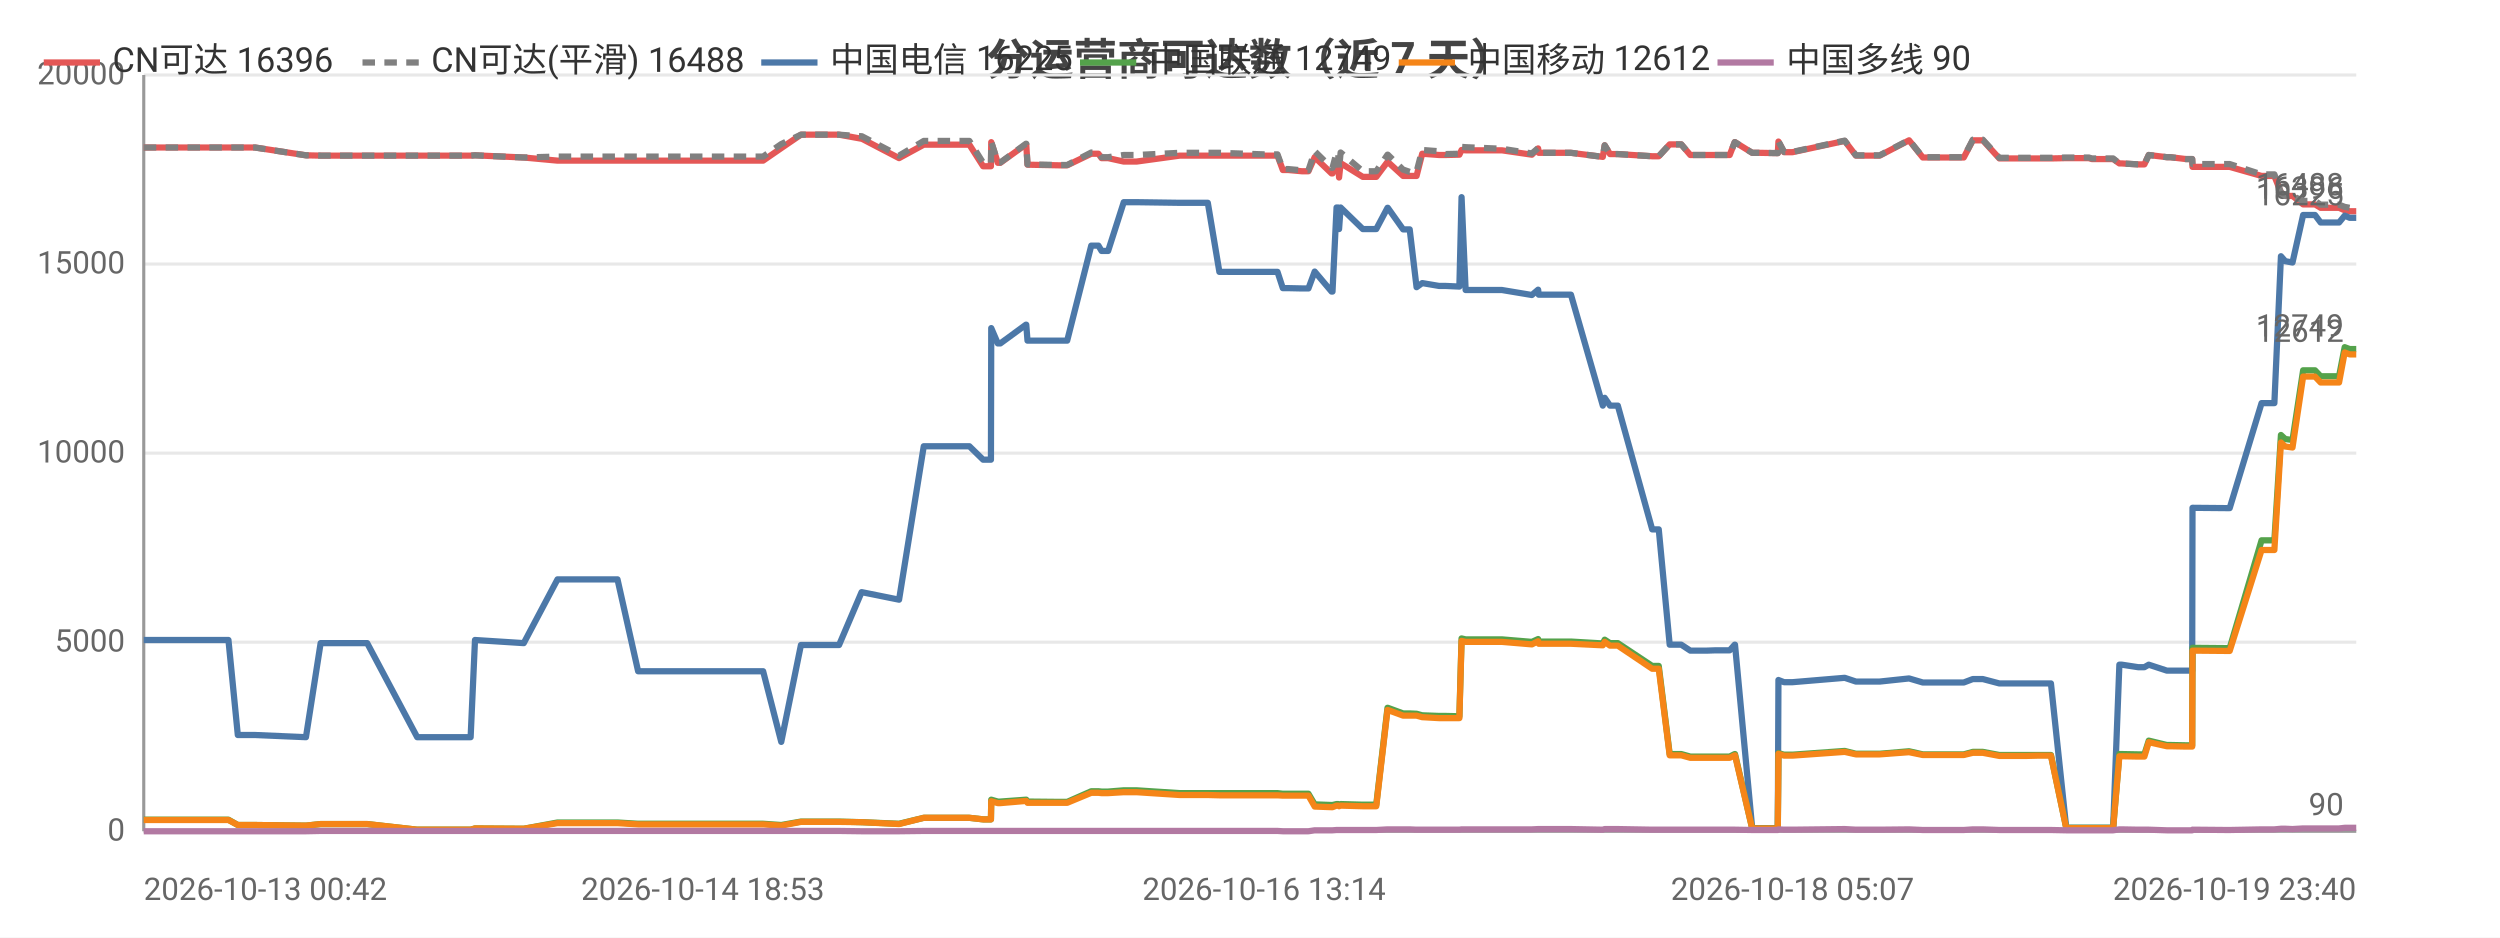
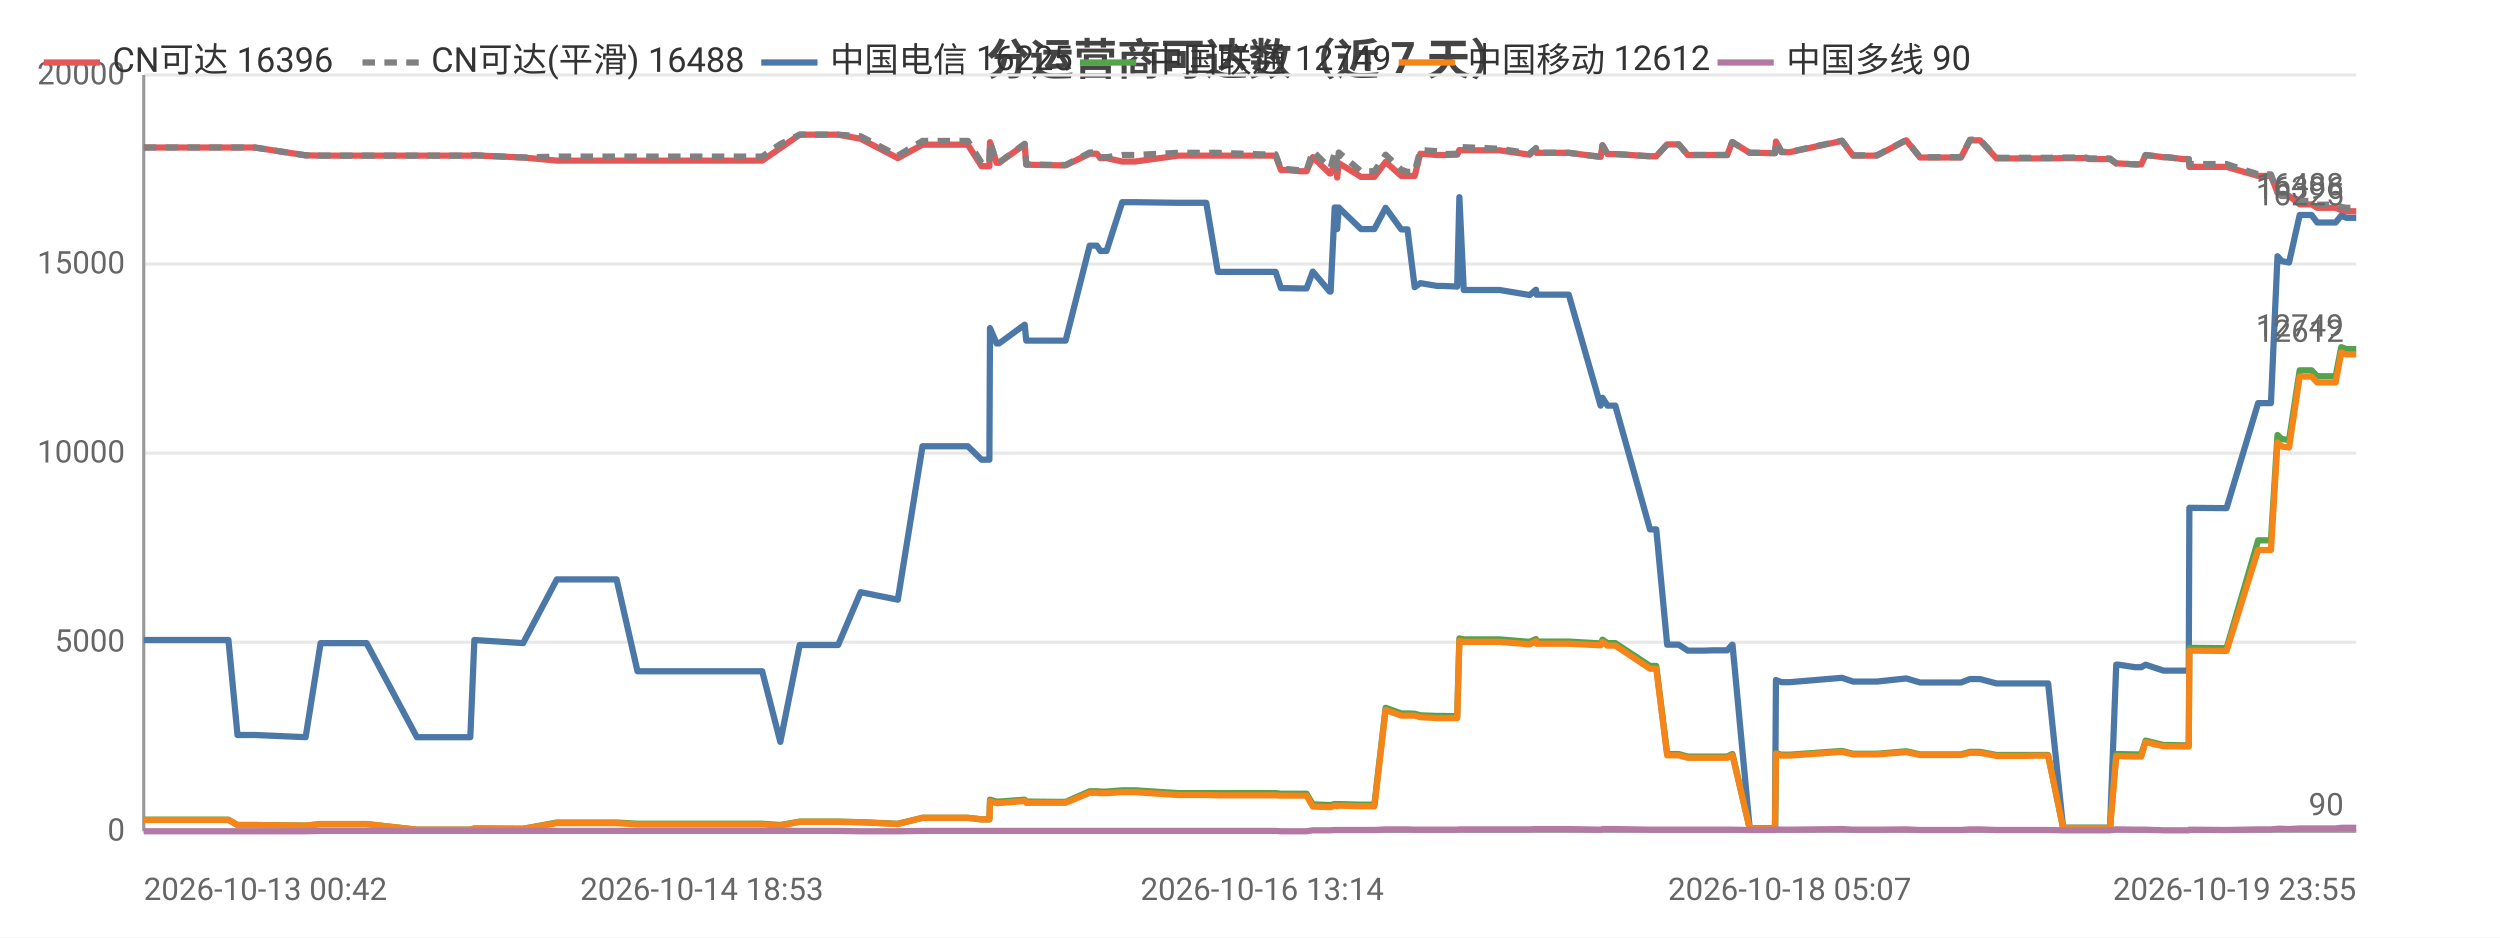
<svg xmlns="http://www.w3.org/2000/svg" width="800" height="300" viewBox="0 0 800 300">
  <rect width="800" height="300" fill="#ffffff" />
  <style>text{font-family:system-ui,-apple-system,'Segoe UI',Roboto,'PingFang SC','Microsoft YaHei','Noto Sans CJK SC',sans-serif}.g{stroke:#e8e8e8;stroke-width:1}.a{stroke:#999;stroke-width:1}.t{font-size:10px;fill:#666}.m{font-size:10px;text-anchor:middle;fill:#666}.e{font-size:10px;text-anchor:end;fill:#666}.l{font-size:11px;fill:#333}.tt{font-size:14px;font-weight:600;text-anchor:middle;fill:#444}.em{font-size:13px;text-anchor:middle;fill:#999}</style>
  <text class="tt" x="400.0" y="24">分运营商可达数（近 7 天）</text>
  <line class="g" x1="46" y1="266" x2="754" y2="266" />
  <text class="e" x="40" y="269">0</text>
  <line class="g" x1="46" y1="205.5" x2="754" y2="205.5" />
  <text class="e" x="40" y="208.5">5000</text>
  <line class="g" x1="46" y1="145" x2="754" y2="145" />
  <text class="e" x="40" y="148">10000</text>
  <line class="g" x1="46" y1="84.5" x2="754" y2="84.5" />
  <text class="e" x="40" y="87.5">15000</text>
  <line class="g" x1="46" y1="24" x2="754" y2="24" />
  <text class="e" x="40" y="27">20000</text>
  <line class="a" x1="46" y1="24" x2="46" y2="266" />
  <line class="a" x1="46" y1="266" x2="754" y2="266" />
-   <polyline fill="none" stroke="#e45756" stroke-width="2" stroke-linejoin="round" points="46,47.2 51.8,47.2 73.1,47.2 76.1,47.2 81.6,47.2 97.9,49.7 102.6,49.8 102.7,49.8 111.0,49.8 112.7,49.8 117.5,49.8 133.5,49.8 134.3,49.8 138.5,49.8 150.6,49.8 152.0,49.7 167.6,50.4 167.6,50.4 178.4,51.4 178.4,51.4 178.7,51.4 185.2,51.4 197.6,51.4 204.2,51.4 209.1,51.4 219.4,51.4 220.2,51.4 224.9,51.4 230.6,51.4 234.3,51.4 244.2,51.4 250.0,47.4 250.0,47.4 256.3,43.1 256.3,43.1 260.0,43.1 268.5,43.1 275.7,44.4 275.8,44.4 287.7,50.6 295.6,46.3 295.7,46.3 297.9,46.3 298.0,46.3 299.5,46.3 300.5,46.3 302.0,46.3 305.4,46.3 310.2,46.3 314.6,53.2 317.1,53.2 317.2,45.5 319.3,52.1 320.1,52.1 328.3,46.2 328.4,46.2 328.8,52.7 338.8,52.9 339.4,52.9 339.4,52.9 341.5,52.9 349.2,49.2 349.3,49.2 351.5,49.2 352.5,50.6 354.6,50.6 359.6,51.7 359.6,51.7 361.4,51.7 361.5,51.7 363.7,51.7 377.5,49.8 377.6,49.8 378.2,49.8 380.2,49.8 386.5,49.8 390.2,49.8 404.5,49.8 404.9,49.8 405.7,49.8 406.4,49.8 406.6,49.8 408.8,49.8 410.5,54.4 412.2,54.4 416.6,54.8 416.6,54.8 418.7,54.8 420.7,50.3 426.1,55.5 426.4,55.5 427.7,52.2 428.2,52.2 428.5,56.8 429.0,52.2 436.1,56.6 436.2,56.6 438.2,56.6 440.4,56.6 444.0,51.8 444.1,51.8 449.0,56.3 449.1,56.3 451.1,56.3 453.3,56.3 455.1,49.2 455.2,49.2 460.5,49.6 460.6,49.6 462.6,49.6 467.0,49.5 467.7,48.0 467.7,48.0 469.0,48.1 480.6,48.1 490.2,49.5 490.2,49.5 492.2,47.5 492.4,48.9 502.7,48.9 512.9,50.2 512.9,50.2 513.5,46.5 515.2,49.3 517.7,49.3 528.7,50.0 529.8,50.0 529.9,50.0 530.8,50.0 534.3,46.2 535.7,46.2 538.0,46.2 540.9,49.6 542.8,49.6 546.2,49.6 549.0,49.6 549.0,49.6 549.2,49.6 551.1,49.6 553.5,49.6 555.1,45.5 555.2,45.5 560.7,48.9 560.8,48.9 562.8,48.9 568.7,49.0 568.9,49.0 569.1,45.3 570.9,48.7 573.6,48.7 590.3,45.1 593.9,49.8 601.5,49.8 610.9,44.9 615.3,50.4 617.3,50.4 620.3,50.4 625.3,50.4 628.4,50.4 631.3,44.9 632.0,44.9 632.1,44.9 632.4,44.9 633.2,44.9 634.0,44.9 634.5,44.9 639.8,50.7 640.0,50.7 640.5,50.7 643.8,50.7 647.7,50.7 648.4,50.7 652.0,50.7 655.7,50.7 656.3,50.7 661.2,50.6 668.4,50.6 669.4,50.9 670.1,50.9 670.5,50.9 676.2,50.9 678.2,52.3 678.4,52.3 679.0,52.3 684.2,52.6 686.2,52.6 687.6,49.6 687.6,49.6 693.4,50.3 694.5,50.3 699.5,50.9 701.5,50.9 701.6,53.4 712.7,53.4 712.9,53.4 713.5,53.4 723.7,56.3 724.5,56.3 725.5,56.3 725.6,56.3 727.8,56.3 729.9,61.6 731.3,62.7 731.4,62.7 733.6,62.7 737.0,65.4 737.1,65.4 737.8,65.4 738.6,65.4 739.3,65.4 740.8,65.4 742.6,66.5 743.3,66.5 746.4,66.5 748.5,66.5 750.3,67.3 751.9,67.6 754,67.6" />
+   <polyline fill="none" stroke="#e45756" stroke-width="2" stroke-linejoin="round" points="46,47.2 51.8,47.2 73.1,47.2 76.0,47.2 81.5,47.2 97.8,49.7 102.6,49.8 102.6,49.8 110.9,49.8 112.6,49.8 117.3,49.8 133.4,49.8 134.2,49.8 138.3,49.8 150.5,49.8 151.8,49.7 167.4,50.4 167.4,50.4 178.2,51.4 178.2,51.4 178.5,51.4 184.9,51.4 197.3,51.4 204.0,51.4 208.9,51.4 219.2,51.4 219.9,51.4 224.6,51.4 230.3,51.4 234.0,51.4 243.9,51.4 249.7,47.4 249.7,47.4 255.9,43.1 256.0,43.1 259.7,43.1 268.2,43.1 275.4,44.4 275.4,44.4 287.3,50.6 295.2,46.3 295.3,46.3 297.5,46.3 297.6,46.3 299.1,46.3 300.1,46.3 301.6,46.3 305.0,46.3 309.7,46.3 314.1,53.2 316.6,53.2 316.8,45.5 318.9,52.1 319.7,52.1 327.9,46.2 327.9,46.2 328.4,52.7 338.4,52.9 338.9,52.9 339.0,52.9 341.0,52.9 348.7,49.2 348.8,49.2 351.0,49.2 352.1,50.6 354.1,50.6 359.1,51.7 359.2,51.7 360.9,51.7 361.0,51.7 363.2,51.7 377.0,49.8 377.0,49.8 377.7,49.8 379.7,49.8 386.0,49.8 389.7,49.8 403.9,49.8 404.3,49.8 405.1,49.8 405.8,49.8 406.0,49.8 408.2,49.8 409.9,54.4 411.7,54.4 416.0,54.8 416.1,54.8 418.1,54.8 420.1,50.3 425.5,55.5 425.8,55.5 427.1,52.2 427.7,52.2 427.9,56.8 428.4,52.2 435.5,56.6 435.6,56.6 437.6,56.6 439.8,56.6 443.4,51.8 443.4,51.8 448.4,56.3 448.4,56.3 450.4,56.3 452.7,56.3 454.5,49.2 454.5,49.2 459.9,49.6 459.9,49.6 461.9,49.6 466.3,49.5 467.0,48.0 467.0,48.0 468.4,48.1 479.9,48.1 489.5,49.5 489.5,49.5 491.5,47.5 491.7,48.9 502.0,48.9 512.2,50.2 512.2,50.2 512.8,46.5 514.4,49.3 516.9,49.3 528.0,50.0 529.1,50.0 529.1,50.0 530.0,50.0 533.5,46.2 534.9,46.2 537.2,46.2 540.1,49.6 542.1,49.6 545.4,49.6 548.2,49.6 548.3,49.6 548.4,49.6 550.3,49.6 552.7,49.6 554.3,45.5 554.4,45.5 559.9,48.9 560.0,48.9 562.0,48.9 567.9,49.0 568.0,49.0 568.3,45.3 570.1,48.7 572.7,48.7 589.4,45.1 593.0,49.8 600.6,49.8 610.0,44.9 614.4,50.4 616.4,50.4 619.4,50.4 624.4,50.4 627.5,50.4 630.4,44.9 631.1,44.9 631.2,44.9 631.5,44.9 632.3,44.9 633.1,44.9 633.6,44.9 638.9,50.7 639.0,50.7 639.6,50.7 642.8,50.7 646.7,50.7 647.4,50.7 651.1,50.7 654.7,50.7 655.4,50.7 660.2,50.6 667.4,50.6 668.5,50.9 669.1,50.9 669.5,50.9 675.2,50.9 677.2,52.3 677.4,52.3 678.0,52.3 683.2,52.6 685.2,52.6 686.6,49.6 686.6,49.6 692.3,50.3 693.5,50.3 698.5,50.9 700.4,50.9 700.6,53.4 711.7,53.4 711.9,53.4 712.5,53.4 722.6,56.3 723.4,56.3 724.5,56.3 724.5,56.3 726.7,56.3 728.8,61.6 730.2,62.7 730.3,62.7 732.5,62.7 735.9,65.4 736.0,65.4 736.7,65.4 737.5,65.4 738.2,65.4 739.7,65.4 741.5,66.5 742.2,66.5 745.3,66.5 747.4,66.5 749.2,67.3 750.8,67.6 752.9,67.6 754,67.6" />
  <text class="t" x="750" y="63.6" text-anchor="end" fill="#e45756">16396</text>
-   <polyline fill="none" stroke="#808080" stroke-width="2" stroke-dasharray="4,3" stroke-linejoin="round" points="46,47.2 51.8,47.2 73.1,47.2 76.1,47.2 81.6,47.2 97.9,49.7 102.6,49.8 102.7,49.8 111.0,49.8 112.7,49.8 117.5,49.8 133.5,49.8 134.3,49.8 138.5,49.8 150.6,49.8 152.0,49.7 167.6,50.4 167.6,50.4 178.4,50.1 178.4,50.1 178.7,50.1 185.2,50.1 197.6,50.1 204.2,50.1 209.1,50.1 219.4,50.1 220.2,50.1 224.9,50.1 230.6,50.1 234.3,50.1 244.2,50.1 250.0,46.1 250.0,46.1 256.3,43.1 256.3,43.1 260.0,43.1 268.5,43.1 275.7,43.6 275.8,43.6 287.7,49.8 295.6,45.1 295.7,45.1 297.9,45.1 298.0,45.1 299.5,45.1 300.5,45.1 302.0,45.1 305.4,45.1 310.2,45.1 314.6,52.1 317.1,52.1 317.2,45.4 319.3,52.0 320.1,52.0 328.3,46.0 328.4,46.0 328.8,52.6 338.8,52.8 339.4,52.8 339.4,52.8 341.5,52.8 349.2,48.8 349.3,48.8 351.5,48.8 352.5,50.3 354.6,50.3 359.6,49.6 359.6,49.6 361.4,49.6 361.5,49.6 363.7,49.6 377.5,48.9 377.6,48.9 378.2,48.9 380.2,48.9 386.5,48.9 390.2,48.9 404.5,49.4 404.9,49.4 405.7,49.4 406.4,49.4 406.6,49.4 408.8,49.4 410.5,54.1 412.2,54.1 416.6,54.5 416.6,54.5 418.7,54.5 420.7,48.4 426.1,53.7 426.4,53.7 427.7,48.8 428.2,48.8 428.5,54.1 429.0,48.8 436.1,54.8 436.2,54.8 438.2,54.8 440.4,54.8 444.0,49.5 444.1,49.5 449.0,54.3 449.1,54.3 451.1,55.0 453.3,55.0 455.1,48.0 455.2,48.0 460.5,48.4 460.6,48.4 462.6,49.3 467.0,49.2 467.7,47.0 467.7,47.0 469.0,47.1 480.6,47.6 490.2,49.1 490.2,49.1 492.2,47.4 492.4,48.9 502.7,48.9 512.9,50.2 512.9,50.2 513.5,46.5 515.2,49.3 517.7,49.3 528.7,50.0 529.8,50.0 529.9,50.0 530.8,50.0 534.3,46.2 535.7,46.2 538.0,46.2 540.9,49.6 542.8,49.6 546.2,49.6 549.0,49.6 549.0,49.6 549.2,49.6 551.1,49.6 553.5,49.6 555.1,45.5 555.2,45.5 560.7,48.9 560.8,48.9 562.8,48.9 568.7,49.0 568.9,49.0 569.1,45.2 570.9,48.6 573.6,48.6 590.3,45.0 593.9,49.7 601.5,49.7 610.9,44.8 615.3,50.3 617.3,50.3 620.3,50.3 625.3,50.3 628.4,50.3 631.3,44.7 632.0,44.7 632.1,44.7 632.4,44.7 633.2,44.7 634.0,44.7 634.5,44.7 639.8,50.5 640.0,50.5 640.5,50.5 643.8,50.5 647.7,50.5 648.4,50.5 652.0,50.5 655.7,50.5 656.3,50.5 661.2,50.4 668.4,50.4 669.4,50.7 670.1,50.7 670.5,50.7 676.2,50.7 678.2,52.3 678.4,52.3 679.0,52.3 684.2,52.6 686.2,52.6 687.6,49.6 687.6,49.6 693.4,50.3 694.5,50.3 699.5,50.9 701.5,50.9 701.6,52.5 712.7,52.5 712.9,52.5 713.5,52.5 723.7,55.8 724.5,55.8 725.5,55.8 725.6,55.8 727.8,55.8 729.9,61.6 731.3,62.7 731.4,62.7 733.6,62.7 737.0,64.3 737.1,64.3 737.8,64.3 738.6,64.3 739.3,64.3 740.8,64.3 742.6,65.5 743.3,65.5 746.4,65.5 748.5,65.5 750.3,66.2 751.9,66.5 754,66.5" />
+   <polyline fill="none" stroke="#808080" stroke-width="2" stroke-dasharray="4,3" stroke-linejoin="round" points="46,47.2 51.8,47.2 73.1,47.2 76.0,47.2 81.5,47.2 97.8,49.7 102.6,49.8 102.6,49.8 110.9,49.8 112.6,49.8 117.3,49.8 133.4,49.8 134.2,49.8 138.3,49.8 150.5,49.8 151.8,49.7 167.4,50.4 167.4,50.4 178.2,50.1 178.2,50.1 178.5,50.1 184.9,50.1 197.3,50.1 204.0,50.1 208.9,50.1 219.2,50.1 219.9,50.1 224.6,50.1 230.3,50.1 234.0,50.1 243.9,50.1 249.7,46.1 249.7,46.1 255.9,43.1 256.0,43.1 259.7,43.1 268.2,43.1 275.4,43.6 275.4,43.6 287.3,49.8 295.2,45.1 295.3,45.1 297.5,45.1 297.6,45.1 299.1,45.1 300.1,45.1 301.6,45.1 305.0,45.1 309.7,45.1 314.1,52.1 316.6,52.1 316.8,45.4 318.9,52.0 319.7,52.0 327.9,46.0 327.9,46.0 328.4,52.6 338.4,52.8 338.9,52.8 339.0,52.8 341.0,52.8 348.7,48.8 348.8,48.8 351.0,48.8 352.1,50.3 354.1,50.3 359.1,49.6 359.2,49.6 360.9,49.6 361.0,49.6 363.2,49.6 377.0,48.9 377.0,48.9 377.7,48.9 379.7,48.9 386.0,48.9 389.7,48.9 403.9,49.4 404.3,49.4 405.1,49.4 405.8,49.4 406.0,49.4 408.2,49.4 409.9,54.1 411.7,54.1 416.0,54.5 416.1,54.5 418.1,54.5 420.1,48.4 425.5,53.7 425.8,53.7 427.1,48.8 427.7,48.8 427.9,54.1 428.4,48.8 435.5,54.8 435.6,54.8 437.6,54.8 439.8,54.8 443.4,49.5 443.4,49.5 448.4,54.3 448.4,54.3 450.4,55.0 452.7,55.0 454.5,48.0 454.5,48.0 459.9,48.4 459.9,48.4 461.9,49.3 466.3,49.2 467.0,47.0 467.0,47.0 468.4,47.1 479.9,47.6 489.5,49.1 489.5,49.1 491.5,47.4 491.7,48.9 502.0,48.9 512.2,50.2 512.2,50.2 512.8,46.5 514.4,49.3 516.9,49.3 528.0,50.0 529.1,50.0 529.1,50.0 530.0,50.0 533.5,46.2 534.9,46.2 537.2,46.2 540.1,49.6 542.1,49.6 545.4,49.6 548.2,49.6 548.3,49.6 548.4,49.6 550.3,49.6 552.7,49.6 554.3,45.5 554.4,45.5 559.9,48.9 560.0,48.9 562.0,48.9 567.9,49.0 568.0,49.0 568.3,45.2 570.1,48.6 572.7,48.6 589.4,45.0 593.0,49.7 600.6,49.7 610.0,44.8 614.4,50.3 616.4,50.3 619.4,50.3 624.4,50.3 627.5,50.3 630.4,44.7 631.1,44.7 631.2,44.7 631.5,44.7 632.3,44.7 633.1,44.7 633.6,44.7 638.9,50.5 639.0,50.5 639.6,50.5 642.8,50.5 646.7,50.5 647.4,50.5 651.1,50.5 654.7,50.5 655.4,50.5 660.2,50.4 667.4,50.4 668.5,50.7 669.1,50.7 669.5,50.7 675.2,50.7 677.2,52.3 677.4,52.3 678.0,52.3 683.2,52.6 685.2,52.6 686.6,49.6 686.6,49.6 692.3,50.3 693.5,50.3 698.5,50.9 700.4,50.9 700.6,52.5 711.7,52.5 711.9,52.5 712.5,52.5 722.6,55.8 723.4,55.8 724.5,55.8 724.5,55.8 726.7,55.8 728.8,61.6 730.2,62.7 730.3,62.7 732.5,62.7 735.9,64.3 736.0,64.3 736.7,64.3 737.5,64.3 738.2,64.3 739.7,64.3 741.5,65.5 742.2,65.5 745.3,65.5 747.4,65.5 749.2,66.2 750.8,66.5 752.9,66.5 754,66.5" />
  <text class="t" x="750" y="62.5" text-anchor="end" fill="#808080">16488</text>
-   <polyline fill="none" stroke="#4c78a8" stroke-width="2" stroke-linejoin="round" points="46,204.8 51.8,204.8 73.1,204.8 76.1,235.2 81.6,235.2 97.9,235.9 102.6,205.8 102.7,205.8 111.0,205.8 112.7,205.8 117.5,205.8 133.5,235.9 134.3,235.9 138.5,235.9 150.6,235.9 152.0,204.8 167.6,205.8 167.6,205.8 178.4,185.4 178.4,185.4 178.7,185.4 185.2,185.4 197.6,185.4 204.2,214.8 209.1,214.8 219.4,214.8 220.2,214.8 224.9,214.8 230.6,214.8 234.3,214.8 244.2,214.8 250.0,237.4 250.0,237.4 256.3,206.4 256.3,206.4 260.0,206.4 268.5,206.4 275.7,189.5 275.8,189.5 287.7,191.9 295.6,142.8 295.7,142.8 297.9,142.8 298.0,142.8 299.5,142.8 300.5,142.8 302.0,142.8 305.4,142.8 310.2,142.8 314.6,147.1 317.1,147.1 317.2,105.0 319.3,109.9 320.1,109.9 328.3,103.9 328.4,103.9 328.8,109.0 338.8,109.0 339.4,109.0 339.4,109.0 341.5,109.0 349.2,78.6 349.3,78.6 351.5,78.6 352.5,80.3 354.6,80.3 359.6,64.7 359.6,64.7 361.4,64.7 361.5,64.7 363.7,64.7 377.5,64.9 377.6,64.9 378.2,64.9 380.2,64.9 386.5,64.9 390.2,87.0 404.5,87.0 404.9,87.0 405.7,87.0 406.4,87.0 406.6,87.0 408.8,87.0 410.5,92.2 412.2,92.2 416.6,92.3 416.6,92.3 418.7,92.3 420.7,86.9 426.1,93.3 426.4,93.3 427.7,66.4 428.2,66.4 428.5,73.3 429.0,66.4 436.1,73.3 436.2,73.3 438.2,73.3 440.4,73.3 444.0,66.5 444.1,66.5 449.0,73.4 449.1,73.4 451.1,73.4 453.3,91.9 455.1,90.6 455.2,90.6 460.5,91.5 460.6,91.5 462.6,91.5 467.0,91.7 467.7,63.1 467.7,63.1 469.0,92.8 480.6,92.8 490.2,94.4 490.2,94.4 492.2,92.7 492.4,94.3 502.7,94.3 512.9,129.8 512.9,129.8 513.5,127.3 515.2,129.8 517.7,129.8 528.7,169.4 529.8,169.4 529.9,169.4 530.8,169.4 534.3,206.3 535.7,206.3 538.0,206.3 540.9,208.2 542.8,208.2 546.2,208.2 549.0,208.1 549.0,208.1 549.2,208.1 551.1,208.1 553.5,208.1 555.1,206.3 555.2,206.3 560.7,265.0 560.8,265.0 562.8,265.0 568.7,265.0 568.9,265.0 569.1,217.6 570.9,218.3 573.6,218.3 590.3,216.9 593.9,218.1 601.5,218.1 610.9,217.1 615.3,218.4 617.3,218.4 620.3,218.4 625.3,218.4 628.4,218.4 631.3,217.3 632.0,217.3 632.1,217.3 632.4,217.3 633.2,217.3 634.0,217.3 634.5,217.3 639.8,218.7 640.0,218.7 640.5,218.7 643.8,218.7 647.7,218.7 648.4,218.7 652.0,218.7 655.7,218.7 656.3,218.7 661.2,264.9 668.4,264.9 669.4,264.9 670.1,264.9 670.5,264.9 676.2,264.9 678.2,212.7 678.4,212.7 679.0,212.7 684.2,213.5 686.2,213.5 687.6,212.7 687.6,212.7 693.4,214.6 694.5,214.6 699.5,214.6 701.5,214.6 701.6,162.5 712.7,162.6 712.9,162.6 713.5,162.6 723.7,129.0 724.5,129.0 725.5,129.0 725.6,129.0 727.8,129.0 729.9,82.0 731.3,83.6 731.4,83.6 733.6,84.0 737.0,68.8 737.1,68.8 737.8,68.8 738.6,68.8 739.3,68.8 740.8,68.8 742.6,71.2 743.3,71.2 746.4,71.2 748.5,71.2 750.3,69.0 751.9,69.7 754,69.7" />
+   <polyline fill="none" stroke="#4c78a8" stroke-width="2" stroke-linejoin="round" points="46,204.8 51.8,204.8 73.1,204.8 76.0,235.2 81.5,235.2 97.8,235.9 102.6,205.8 102.6,205.8 110.9,205.8 112.6,205.8 117.3,205.8 133.4,235.9 134.2,235.9 138.3,235.9 150.5,235.9 151.8,204.8 167.4,205.8 167.4,205.8 178.2,185.4 178.2,185.4 178.5,185.4 184.9,185.4 197.3,185.4 204.0,214.8 208.9,214.8 219.2,214.8 219.9,214.8 224.6,214.8 230.3,214.8 234.0,214.8 243.9,214.8 249.7,237.4 249.7,237.4 255.9,206.4 256.0,206.4 259.7,206.4 268.2,206.4 275.4,189.5 275.4,189.5 287.3,191.9 295.2,142.8 295.3,142.8 297.5,142.8 297.6,142.8 299.1,142.8 300.1,142.8 301.6,142.8 305.0,142.8 309.7,142.8 314.1,147.1 316.6,147.1 316.8,105.0 318.9,109.9 319.7,109.9 327.9,103.9 327.9,103.9 328.4,109.0 338.4,109.0 338.9,109.0 339.0,109.0 341.0,109.0 348.7,78.6 348.8,78.6 351.0,78.6 352.1,80.3 354.1,80.3 359.1,64.7 359.2,64.7 360.9,64.7 361.0,64.7 363.2,64.7 377.0,64.9 377.0,64.9 377.7,64.9 379.7,64.9 386.0,64.9 389.7,87.0 403.9,87.0 404.3,87.0 405.1,87.0 405.8,87.0 406.0,87.0 408.2,87.0 409.9,92.2 411.7,92.2 416.0,92.3 416.1,92.3 418.1,92.3 420.1,86.9 425.5,93.3 425.8,93.3 427.1,66.4 427.7,66.4 427.9,73.3 428.4,66.4 435.5,73.3 435.6,73.3 437.6,73.3 439.8,73.3 443.4,66.5 443.4,66.5 448.4,73.4 448.4,73.4 450.4,73.4 452.7,91.9 454.5,90.6 454.5,90.6 459.9,91.5 459.9,91.5 461.9,91.5 466.3,91.7 467.0,63.1 467.0,63.1 468.4,92.8 479.9,92.8 489.5,94.4 489.5,94.4 491.5,92.7 491.7,94.3 502.0,94.3 512.2,129.8 512.2,129.8 512.8,127.3 514.4,129.8 516.9,129.8 528.0,169.4 529.1,169.4 529.1,169.4 530.0,169.4 533.5,206.3 534.9,206.3 537.2,206.3 540.1,208.2 542.1,208.2 545.4,208.2 548.2,208.1 548.3,208.1 548.4,208.1 550.3,208.1 552.7,208.1 554.3,206.3 554.4,206.3 559.9,265.0 560.0,265.0 562.0,265.0 567.9,265.0 568.0,265.0 568.3,217.6 570.1,218.3 572.7,218.3 589.4,216.9 593.0,218.1 600.6,218.1 610.0,217.1 614.4,218.4 616.4,218.4 619.4,218.4 624.4,218.4 627.5,218.4 630.4,217.3 631.1,217.3 631.2,217.3 631.5,217.3 632.3,217.3 633.1,217.3 633.6,217.3 638.9,218.7 639.0,218.7 639.6,218.7 642.8,218.7 646.7,218.7 647.4,218.7 651.1,218.7 654.7,218.7 655.4,218.7 660.2,264.9 667.4,264.9 668.5,264.9 669.1,264.9 669.5,264.9 675.2,264.9 677.2,212.7 677.4,212.7 678.0,212.7 683.2,213.5 685.2,213.5 686.6,212.7 686.6,212.7 692.3,214.6 693.5,214.6 698.5,214.6 700.4,214.6 700.6,162.5 711.7,162.6 711.9,162.6 712.5,162.6 722.6,129.0 723.4,129.0 724.5,129.0 724.5,129.0 726.7,129.0 728.8,82.0 730.2,83.6 730.3,83.6 732.5,84.0 735.9,68.8 736.0,68.8 736.7,68.8 737.5,68.8 738.2,68.8 739.7,68.8 741.5,71.2 742.2,71.2 745.3,71.2 747.4,71.2 749.2,69.0 750.8,69.7 752.9,69.7 754,69.7" />
  <text class="t" x="750" y="65.7" text-anchor="end" fill="#4c78a8">16225</text>
-   <polyline fill="none" stroke="#54a24b" stroke-width="2" stroke-linejoin="round" points="46,262.3 51.8,262.3 73.1,262.3 76.1,264.0 81.6,264.0 97.9,264.2 102.6,263.7 102.7,263.7 111.0,263.7 112.7,263.7 117.5,263.7 133.5,265.5 134.3,265.5 138.5,265.5 150.6,265.5 152.0,265.1 167.6,265.2 167.6,265.2 178.4,263.2 178.4,263.2 178.7,263.2 185.2,263.2 197.6,263.2 204.2,263.6 209.1,263.6 219.4,263.6 220.2,263.6 224.9,263.6 230.6,263.6 234.3,263.6 244.2,263.6 250.0,264.0 250.0,264.0 256.3,262.9 256.3,262.9 260.0,262.9 268.5,262.9 275.7,263.1 275.8,263.1 287.7,263.6 295.6,261.7 295.7,261.7 297.9,261.7 298.0,261.7 299.5,261.7 300.5,261.7 302.0,261.7 305.4,261.7 310.2,261.7 314.6,262.2 317.1,262.2 317.2,255.9 319.3,256.5 320.1,256.5 328.3,255.9 328.4,255.9 328.8,256.5 338.8,256.6 339.4,256.6 339.4,256.6 341.5,256.6 349.2,253.2 349.3,253.2 351.5,253.2 352.5,253.3 354.6,253.3 359.6,252.9 359.6,252.9 361.4,252.9 361.5,252.9 363.7,252.9 377.5,253.8 377.6,253.8 378.2,253.8 380.2,253.8 386.5,253.8 390.2,253.8 404.5,253.8 404.9,253.8 405.7,253.8 406.4,253.8 406.6,253.8 408.8,253.8 410.5,254.0 412.2,254.0 416.6,254.0 416.6,254.0 418.7,254.0 420.7,257.4 426.1,257.6 426.4,257.6 427.7,257.3 428.2,257.3 428.5,257.5 429.0,257.3 436.1,257.5 436.2,257.5 438.2,257.5 440.4,257.5 444.0,226.5 444.1,226.5 449.0,228.3 449.1,228.3 451.1,228.3 453.3,228.4 455.1,228.9 455.2,228.9 460.5,229.1 460.6,229.1 462.6,229.1 467.0,229.2 467.7,204.3 467.7,204.3 469.0,204.6 480.6,204.6 490.2,205.4 490.2,205.4 492.2,204.5 492.4,205.3 502.7,205.3 512.9,205.9 512.9,205.9 513.5,204.7 515.2,205.8 517.7,205.8 528.7,213.1 529.8,213.1 529.9,213.1 530.8,213.1 534.3,241.3 535.7,241.3 538.0,241.3 540.9,242.1 542.8,242.1 546.2,242.1 549.0,242.1 549.0,242.1 549.2,242.1 551.1,242.1 553.5,242.1 555.1,241.3 555.2,241.3 560.7,265.1 560.8,265.1 562.8,265.1 568.7,265.1 568.9,265.1 569.1,241.0 570.9,241.5 573.6,241.5 590.3,240.3 593.9,241.2 601.5,241.2 610.9,240.4 615.3,241.4 617.3,241.4 620.3,241.4 625.3,241.4 628.4,241.4 631.3,240.6 632.0,240.6 632.1,240.6 632.4,240.6 633.2,240.6 634.0,240.6 634.5,240.6 639.8,241.6 640.0,241.6 640.5,241.6 643.8,241.6 647.7,241.6 648.4,241.6 652.0,241.6 655.7,241.6 656.3,241.6 661.2,264.9 668.4,264.9 669.4,264.9 670.1,264.9 670.5,264.9 676.2,264.9 678.2,241.3 678.4,241.3 679.0,241.3 684.2,241.4 686.2,241.4 687.6,237.0 687.6,237.0 693.4,238.4 694.5,238.4 699.5,238.5 701.5,238.5 701.6,207.3 712.7,207.4 712.9,207.4 713.5,207.4 723.7,172.9 724.5,172.9 725.5,172.9 725.6,172.9 727.8,172.9 729.9,139.2 731.3,140.5 731.4,140.5 733.6,140.8 737.0,118.5 737.1,118.5 737.8,118.5 738.6,118.5 739.3,118.5 740.8,118.5 742.6,120.4 743.3,120.4 746.4,120.4 748.5,120.4 750.3,111.1 751.9,111.7 754,111.7" />
+   <polyline fill="none" stroke="#54a24b" stroke-width="2" stroke-linejoin="round" points="46,262.3 51.8,262.3 73.1,262.3 76.0,264.0 81.5,264.0 97.8,264.2 102.6,263.7 102.6,263.7 110.9,263.7 112.6,263.7 117.3,263.7 133.4,265.5 134.2,265.5 138.3,265.5 150.5,265.5 151.8,265.1 167.4,265.2 167.4,265.2 178.2,263.2 178.2,263.2 178.5,263.2 184.9,263.2 197.3,263.2 204.0,263.6 208.9,263.6 219.2,263.6 219.9,263.6 224.6,263.6 230.3,263.6 234.0,263.6 243.9,263.6 249.7,264.0 249.7,264.0 255.9,262.9 256.0,262.9 259.7,262.9 268.2,262.9 275.4,263.1 275.4,263.1 287.3,263.6 295.2,261.7 295.3,261.7 297.5,261.7 297.6,261.7 299.1,261.7 300.1,261.7 301.6,261.7 305.0,261.7 309.7,261.7 314.1,262.2 316.6,262.2 316.8,255.9 318.9,256.5 319.7,256.5 327.9,255.9 327.9,255.9 328.4,256.5 338.4,256.6 338.9,256.6 339.0,256.6 341.0,256.6 348.7,253.2 348.8,253.2 351.0,253.2 352.1,253.3 354.1,253.3 359.1,252.9 359.2,252.9 360.9,252.9 361.0,252.9 363.2,252.9 377.0,253.8 377.0,253.8 377.7,253.8 379.7,253.8 386.0,253.8 389.7,253.8 403.9,253.8 404.3,253.8 405.1,253.8 405.8,253.8 406.0,253.8 408.2,253.8 409.9,254.0 411.7,254.0 416.0,254.0 416.1,254.0 418.1,254.0 420.1,257.4 425.5,257.6 425.8,257.6 427.1,257.3 427.7,257.3 427.9,257.5 428.4,257.3 435.5,257.5 435.6,257.5 437.6,257.5 439.8,257.5 443.4,226.5 443.4,226.5 448.4,228.3 448.4,228.3 450.4,228.3 452.7,228.4 454.5,228.9 454.5,228.9 459.9,229.1 459.9,229.1 461.9,229.1 466.3,229.2 467.0,204.3 467.0,204.3 468.4,204.6 479.9,204.6 489.5,205.4 489.5,205.4 491.5,204.5 491.7,205.3 502.0,205.3 512.2,205.9 512.2,205.9 512.8,204.7 514.4,205.8 516.9,205.8 528.0,213.1 529.1,213.1 529.1,213.1 530.0,213.1 533.5,241.3 534.9,241.3 537.2,241.3 540.1,242.1 542.1,242.1 545.4,242.1 548.2,242.1 548.3,242.1 548.4,242.1 550.3,242.1 552.7,242.1 554.3,241.3 554.4,241.3 559.9,265.1 560.0,265.1 562.0,265.1 567.9,265.1 568.0,265.1 568.3,241.0 570.1,241.5 572.7,241.5 589.4,240.3 593.0,241.2 600.6,241.2 610.0,240.4 614.4,241.4 616.4,241.4 619.4,241.4 624.4,241.4 627.5,241.4 630.4,240.6 631.1,240.6 631.2,240.6 631.5,240.6 632.3,240.6 633.1,240.6 633.6,240.6 638.9,241.6 639.0,241.6 639.6,241.6 642.8,241.6 646.7,241.6 647.4,241.6 651.1,241.6 654.7,241.6 655.4,241.6 660.2,264.9 667.4,264.9 668.5,264.9 669.1,264.9 669.5,264.9 675.2,264.9 677.2,241.3 677.4,241.3 678.0,241.3 683.2,241.4 685.2,241.4 686.6,237.0 686.6,237.0 692.3,238.4 693.5,238.4 698.5,238.5 700.4,238.5 700.6,207.3 711.7,207.4 711.9,207.4 712.5,207.4 722.6,172.9 723.4,172.9 724.5,172.9 724.5,172.9 726.7,172.9 728.8,139.2 730.2,140.5 730.3,140.5 732.5,140.8 735.9,118.5 736.0,118.5 736.7,118.5 737.5,118.5 738.2,118.5 739.7,118.5 741.5,120.4 742.2,120.4 745.3,120.4 747.4,120.4 749.2,111.1 750.8,111.7 752.9,111.7 754,111.7" />
  <text class="t" x="750" y="107.7" text-anchor="end" fill="#54a24b">12749</text>
-   <polyline fill="none" stroke="#f58518" stroke-width="2" stroke-linejoin="round" points="46,262.4 51.8,262.4 73.1,262.4 76.1,264.0 81.6,264.0 97.9,264.2 102.6,263.7 102.7,263.7 111.0,263.7 112.7,263.7 117.5,263.7 133.5,265.5 134.3,265.5 138.5,265.5 150.6,265.5 152.0,265.1 167.6,265.2 167.6,265.2 178.4,263.4 178.4,263.4 178.7,263.4 185.2,263.4 197.6,263.4 204.2,263.8 209.1,263.8 219.4,263.8 220.2,263.8 224.9,263.8 230.6,263.8 234.3,263.8 244.2,263.8 250.0,264.2 250.0,264.2 256.3,263.0 256.3,263.0 260.0,263.0 268.5,263.0 275.7,263.1 275.8,263.1 287.7,263.7 295.6,261.7 295.7,261.7 297.9,261.7 298.0,261.7 299.5,261.7 300.5,261.7 302.0,261.7 305.4,261.7 310.2,261.7 314.6,262.2 317.1,262.2 317.2,256.4 319.3,257.0 320.1,257.0 328.3,256.3 328.4,256.3 328.8,256.9 338.8,256.9 339.4,256.9 339.4,256.9 341.5,256.9 349.2,253.7 349.3,253.7 351.5,253.7 352.5,253.8 354.6,253.8 359.6,253.5 359.6,253.5 361.4,253.5 361.5,253.5 363.7,253.5 377.5,254.4 377.6,254.4 378.2,254.4 380.2,254.4 386.5,254.4 390.2,254.5 404.5,254.5 404.9,254.5 405.7,254.5 406.4,254.5 406.6,254.5 408.8,254.5 410.5,254.6 412.2,254.6 416.6,254.6 416.6,254.6 418.7,254.6 420.7,258.1 426.1,258.3 426.4,258.3 427.7,257.8 428.2,257.8 428.5,258.0 429.0,257.8 436.1,258.0 436.2,258.0 438.2,258.0 440.4,258.0 444.0,227.2 444.1,227.2 449.0,229.0 449.1,229.0 451.1,229.0 453.3,229.0 455.1,229.5 455.2,229.5 460.5,229.8 460.6,229.8 462.6,229.8 467.0,229.8 467.7,205.1 467.7,205.1 469.0,205.4 480.6,205.4 490.2,206.2 490.2,206.2 492.2,205.2 492.4,206.0 502.7,206.0 512.9,206.5 512.9,206.5 513.5,205.4 515.2,206.6 517.7,206.6 528.7,214.0 529.8,214.0 529.9,214.0 530.8,214.0 534.3,241.7 535.7,241.7 538.0,241.7 540.9,242.5 542.8,242.5 546.2,242.5 549.0,242.5 549.0,242.5 549.2,242.5 551.1,242.5 553.5,242.5 555.1,241.7 555.2,241.7 560.7,265.1 560.8,265.1 562.8,265.1 568.7,265.1 568.9,265.1 569.1,241.2 570.9,241.8 573.6,241.8 590.3,240.6 593.9,241.4 601.5,241.4 610.9,240.7 615.3,241.6 617.3,241.6 620.3,241.6 625.3,241.6 628.4,241.6 631.3,240.9 632.0,240.9 632.1,240.9 632.4,240.9 633.2,240.9 634.0,240.9 634.5,240.9 639.8,241.9 640.0,241.9 640.5,241.9 643.8,241.9 647.7,241.9 648.4,241.9 652.0,241.8 655.7,241.8 656.3,241.8 661.2,265.0 668.4,265.0 669.4,265.0 670.1,265.0 670.5,265.0 676.2,265.0 678.2,242.0 678.4,242.0 679.0,242.0 684.2,242.1 686.2,242.1 687.6,237.5 687.6,237.5 693.4,238.8 694.5,238.8 699.5,238.9 701.5,238.9 701.6,208.2 712.7,208.3 712.9,208.3 713.5,208.3 723.7,176.0 724.5,176.0 725.5,176.0 725.6,176.0 727.8,176.0 729.9,141.6 731.3,142.9 731.4,142.9 733.6,143.2 737.0,120.5 737.1,120.5 737.8,120.5 738.6,120.5 739.3,120.5 740.8,120.5 742.6,122.4 743.3,122.4 746.4,122.4 748.5,122.4 750.3,112.8 751.9,113.4 754,113.4" />
+   <polyline fill="none" stroke="#f58518" stroke-width="2" stroke-linejoin="round" points="46,262.4 51.8,262.4 73.1,262.4 76.0,264.0 81.5,264.0 97.8,264.2 102.6,263.7 102.6,263.7 110.9,263.7 112.6,263.7 117.3,263.7 133.4,265.5 134.2,265.5 138.3,265.5 150.5,265.5 151.8,265.1 167.4,265.2 167.4,265.2 178.2,263.4 178.2,263.4 178.5,263.4 184.9,263.4 197.3,263.4 204.0,263.8 208.9,263.8 219.2,263.8 219.9,263.8 224.6,263.8 230.3,263.8 234.0,263.8 243.9,263.8 249.7,264.2 249.7,264.2 255.9,263.0 256.0,263.0 259.7,263.0 268.2,263.0 275.4,263.1 275.4,263.1 287.3,263.7 295.2,261.7 295.3,261.7 297.5,261.7 297.6,261.7 299.1,261.7 300.1,261.7 301.6,261.7 305.0,261.7 309.7,261.7 314.1,262.2 316.6,262.2 316.8,256.4 318.9,257.0 319.7,257.0 327.9,256.3 327.9,256.3 328.4,256.9 338.4,256.9 338.9,256.9 339.0,256.9 341.0,256.9 348.7,253.7 348.8,253.7 351.0,253.7 352.1,253.8 354.1,253.8 359.1,253.5 359.2,253.5 360.9,253.5 361.0,253.5 363.2,253.5 377.0,254.4 377.0,254.4 377.7,254.4 379.7,254.4 386.0,254.4 389.7,254.5 403.9,254.5 404.3,254.5 405.1,254.5 405.8,254.5 406.0,254.5 408.2,254.5 409.9,254.6 411.7,254.6 416.0,254.6 416.1,254.6 418.1,254.6 420.1,258.1 425.5,258.3 425.8,258.3 427.1,257.8 427.7,257.8 427.9,258.0 428.4,257.8 435.5,258.0 435.6,258.0 437.6,258.0 439.8,258.0 443.4,227.2 443.4,227.2 448.4,229.0 448.4,229.0 450.4,229.0 452.7,229.0 454.5,229.5 454.5,229.5 459.9,229.8 459.9,229.8 461.9,229.8 466.3,229.8 467.0,205.1 467.0,205.1 468.4,205.4 479.9,205.4 489.5,206.2 489.5,206.2 491.5,205.2 491.7,206.0 502.0,206.0 512.2,206.5 512.2,206.5 512.8,205.4 514.4,206.6 516.9,206.6 528.0,214.0 529.1,214.0 529.1,214.0 530.0,214.0 533.5,241.7 534.9,241.7 537.2,241.7 540.1,242.5 542.1,242.5 545.4,242.5 548.2,242.5 548.3,242.5 548.4,242.5 550.3,242.5 552.7,242.5 554.3,241.7 554.4,241.7 559.9,265.1 560.0,265.1 562.0,265.1 567.9,265.1 568.0,265.1 568.3,241.2 570.1,241.8 572.7,241.8 589.4,240.6 593.0,241.4 600.6,241.4 610.0,240.7 614.4,241.6 616.4,241.6 619.4,241.6 624.4,241.6 627.5,241.6 630.4,240.9 631.1,240.9 631.2,240.9 631.5,240.9 632.3,240.9 633.1,240.9 633.6,240.9 638.9,241.9 639.0,241.9 639.6,241.9 642.8,241.9 646.7,241.9 647.4,241.9 651.1,241.8 654.7,241.8 655.4,241.8 660.2,265.0 667.4,265.0 668.5,265.0 669.1,265.0 669.5,265.0 675.2,265.0 677.2,242.0 677.4,242.0 678.0,242.0 683.2,242.1 685.2,242.1 686.6,237.5 686.6,237.5 692.3,238.8 693.5,238.8 698.5,238.9 700.4,238.9 700.6,208.2 711.7,208.3 711.9,208.3 712.5,208.3 722.6,176.0 723.4,176.0 724.5,176.0 724.5,176.0 726.7,176.0 728.8,141.6 730.2,142.9 730.3,142.9 732.5,143.2 735.9,120.5 736.0,120.5 736.7,120.5 737.5,120.5 738.2,120.5 739.7,120.5 741.5,122.4 742.2,122.4 745.3,122.4 747.4,122.4 749.2,112.8 750.8,113.4 752.9,113.4 754,113.4" />
  <text class="t" x="750" y="109.4" text-anchor="end" fill="#f58518">12612</text>
-   <polyline fill="none" stroke="#b279a2" stroke-width="2" stroke-linejoin="round" points="46,266.0 51.8,266.0 73.1,266.0 76.1,266.0 81.6,266.0 97.9,266.0 102.6,265.9 102.7,265.9 111.0,265.9 112.7,265.9 117.5,265.9 133.5,265.9 134.3,265.9 138.5,265.9 150.6,265.9 152.0,265.9 167.6,265.9 167.6,265.9 178.4,265.9 178.4,265.9 178.7,265.9 185.2,265.9 197.6,265.9 204.2,265.9 209.1,265.9 219.4,265.9 220.2,265.9 224.9,265.9 230.6,265.9 234.3,265.9 244.2,265.9 250.0,265.9 250.0,265.9 256.3,265.9 256.3,265.9 260.0,265.9 268.5,265.9 275.7,266 275.8,266 287.7,266 295.6,265.9 295.7,265.9 297.9,265.9 298.0,265.9 299.5,265.9 300.5,265.9 302.0,265.9 305.4,265.9 310.2,265.9 314.6,265.9 317.1,265.9 317.2,265.9 319.3,265.9 320.1,265.9 328.3,265.9 328.4,265.9 328.8,265.9 338.8,265.9 339.4,265.9 339.4,265.9 341.5,265.9 349.2,265.9 349.3,265.9 351.5,265.9 352.5,265.9 354.6,265.9 359.6,265.9 359.6,265.9 361.4,265.9 361.5,265.9 363.7,265.9 377.5,265.9 377.6,265.9 378.2,265.9 380.2,265.9 386.5,265.9 390.2,265.9 404.5,265.9 404.9,265.9 405.7,265.9 406.4,265.9 406.6,265.9 408.8,265.9 410.5,266.0 412.2,266.0 416.6,266.0 416.6,266.0 418.7,266.0 420.7,265.7 426.1,265.7 426.4,265.7 427.7,265.6 428.2,265.6 428.5,265.6 429.0,265.6 436.1,265.6 436.2,265.6 438.2,265.6 440.4,265.6 444.0,265.4 444.1,265.4 449.0,265.4 449.1,265.4 451.1,265.4 453.3,265.5 455.1,265.5 455.2,265.5 460.5,265.5 460.6,265.5 462.6,265.5 467.0,265.5 467.7,265.4 467.7,265.4 469.0,265.4 480.6,265.4 490.2,265.4 490.2,265.4 492.2,265.3 492.4,265.3 502.7,265.3 512.9,265.5 512.9,265.5 513.5,265.3 515.2,265.3 517.7,265.3 528.7,265.5 529.8,265.5 529.9,265.5 530.8,265.5 534.3,265.5 535.7,265.5 538.0,265.5 540.9,265.5 542.8,265.5 546.2,265.5 549.0,265.5 549.0,265.5 549.2,265.5 551.1,265.5 553.5,265.5 555.1,265.5 555.2,265.5 560.7,265.6 560.8,265.6 562.8,265.6 568.7,265.6 568.9,265.6 569.1,265.4 570.9,265.5 573.6,265.5 590.3,265.3 593.9,265.5 601.5,265.5 610.9,265.4 615.3,265.6 617.3,265.6 620.3,265.6 625.3,265.6 628.4,265.6 631.3,265.4 632.0,265.4 632.1,265.4 632.4,265.4 633.2,265.4 634.0,265.4 634.5,265.4 639.8,265.6 640.0,265.6 640.5,265.6 643.8,265.6 647.7,265.6 648.4,265.6 652.0,265.6 655.7,265.6 656.3,265.6 661.2,265.7 668.4,265.7 669.4,265.7 670.1,265.7 670.5,265.7 676.2,265.7 678.2,265.4 678.4,265.4 679.0,265.4 684.2,265.5 686.2,265.5 687.6,265.5 687.6,265.5 693.4,265.7 694.5,265.7 699.5,265.7 701.5,265.7 701.6,265.5 712.7,265.6 712.9,265.6 713.5,265.6 723.7,265.4 724.5,265.4 725.5,265.4 725.6,265.4 727.8,265.4 729.9,265.2 731.3,265.2 731.4,265.2 733.6,265.3 737.0,265.1 737.1,265.1 737.8,265.1 738.6,265.1 739.3,265.1 740.8,265.1 742.6,265.1 743.3,265.1 746.4,265.1 748.5,265.1 750.3,264.9 751.9,264.9 754,264.9" />
+   <polyline fill="none" stroke="#b279a2" stroke-width="2" stroke-linejoin="round" points="46,266.0 51.8,266.0 73.1,266.0 76.0,266.0 81.5,266.0 97.8,266.0 102.6,265.9 102.6,265.9 110.9,265.9 112.6,265.9 117.3,265.9 133.4,265.9 134.2,265.9 138.3,265.9 150.5,265.9 151.8,265.9 167.4,265.9 167.4,265.9 178.2,265.9 178.2,265.9 178.5,265.9 184.9,265.9 197.3,265.9 204.0,265.9 208.9,265.9 219.2,265.9 219.9,265.9 224.6,265.9 230.3,265.9 234.0,265.9 243.9,265.9 249.7,265.9 249.7,265.9 255.9,265.9 256.0,265.9 259.7,265.9 268.2,265.9 275.4,266 275.4,266 287.3,266 295.2,265.9 295.3,265.9 297.5,265.9 297.6,265.9 299.1,265.9 300.1,265.9 301.6,265.9 305.0,265.9 309.7,265.9 314.1,265.9 316.6,265.9 316.8,265.9 318.9,265.9 319.7,265.9 327.9,265.9 327.9,265.9 328.4,265.9 338.4,265.9 338.9,265.9 339.0,265.9 341.0,265.9 348.7,265.9 348.8,265.9 351.0,265.9 352.1,265.9 354.1,265.9 359.1,265.9 359.2,265.9 360.9,265.9 361.0,265.9 363.2,265.9 377.0,265.9 377.0,265.9 377.7,265.9 379.7,265.9 386.0,265.9 389.7,265.9 403.9,265.9 404.3,265.9 405.1,265.9 405.8,265.9 406.0,265.9 408.2,265.9 409.9,266.0 411.7,266.0 416.0,266.0 416.1,266.0 418.1,266.0 420.1,265.7 425.5,265.7 425.8,265.7 427.1,265.6 427.7,265.6 427.9,265.6 428.4,265.6 435.5,265.6 435.6,265.6 437.6,265.6 439.8,265.6 443.4,265.4 443.4,265.4 448.4,265.4 448.4,265.4 450.4,265.4 452.7,265.5 454.5,265.5 454.5,265.5 459.9,265.5 459.9,265.5 461.9,265.5 466.3,265.5 467.0,265.4 467.0,265.4 468.4,265.4 479.9,265.4 489.5,265.4 489.5,265.4 491.5,265.3 491.7,265.3 502.0,265.3 512.2,265.5 512.2,265.5 512.8,265.3 514.4,265.3 516.9,265.3 528.0,265.5 529.1,265.5 529.1,265.5 530.0,265.5 533.5,265.5 534.9,265.5 537.2,265.5 540.1,265.5 542.1,265.5 545.4,265.5 548.2,265.5 548.3,265.5 548.4,265.5 550.3,265.5 552.7,265.5 554.3,265.5 554.4,265.5 559.9,265.6 560.0,265.6 562.0,265.6 567.9,265.6 568.0,265.6 568.3,265.4 570.1,265.5 572.7,265.5 589.4,265.3 593.0,265.5 600.6,265.5 610.0,265.4 614.4,265.6 616.4,265.6 619.4,265.6 624.4,265.6 627.5,265.6 630.4,265.4 631.1,265.4 631.2,265.4 631.5,265.4 632.3,265.4 633.1,265.4 633.6,265.4 638.9,265.6 639.0,265.6 639.6,265.6 642.8,265.6 646.7,265.6 647.4,265.6 651.1,265.6 654.7,265.6 655.4,265.6 660.2,265.7 667.4,265.7 668.5,265.7 669.1,265.7 669.5,265.7 675.2,265.7 677.2,265.4 677.4,265.4 678.0,265.4 683.2,265.5 685.2,265.5 686.6,265.5 686.6,265.5 692.3,265.7 693.5,265.7 698.5,265.7 700.4,265.7 700.6,265.5 711.7,265.6 711.9,265.6 712.5,265.6 722.6,265.4 723.4,265.4 724.5,265.4 724.5,265.4 726.7,265.4 728.8,265.2 730.2,265.2 730.3,265.2 732.5,265.3 735.9,265.1 736.0,265.1 736.7,265.1 737.5,265.1 738.2,265.1 739.7,265.1 741.5,265.1 742.2,265.1 745.3,265.1 747.4,265.1 749.2,264.9 750.8,264.9 752.9,264.9 754,264.9" />
  <text class="t" x="750" y="260.9" text-anchor="end" fill="#b279a2">90</text>
  <text class="t" x="46" y="288">2026-10-13 00:42</text>
-   <text class="m" x="224.9" y="288">2026-10-14 18:53</text>
-   <text class="m" x="404.5" y="288">2026-10-16 13:14</text>
-   <text class="m" x="573.6" y="288">2026-10-18 05:07</text>
-   <text class="e" x="754" y="288">2026-10-19 23:40</text>
+   <text class="m" x="224.6" y="288">2026-10-14 18:53</text>
+   <text class="m" x="403.9" y="288">2026-10-16 13:14</text>
+   <text class="m" x="572.7" y="288">2026-10-18 05:07</text>
+   <text class="e" x="754" y="288">2026-10-19 23:55</text>
  <line x1="14" y1="20" x2="32" y2="20" stroke="#e45756" stroke-width="2" />
  <text class="l" x="36" y="23">CN可达 16396</text>
  <line x1="116.0" y1="20" x2="134.0" y2="20" stroke="#808080" stroke-width="2" stroke-dasharray="4,3" />
  <text class="l" x="138.0" y="23">CN可达(平滑) 16488</text>
  <line x1="243.6" y1="20" x2="261.6" y2="20" stroke="#4c78a8" stroke-width="2" />
  <text class="l" x="265.6" y="23">中国电信 16225</text>
  <line x1="345.6" y1="20" x2="363.6" y2="20" stroke="#54a24b" stroke-width="2" />
  <text class="l" x="367.6" y="23">中国联通 12749</text>
  <line x1="447.6" y1="20" x2="465.6" y2="20" stroke="#f58518" stroke-width="2" />
  <text class="l" x="469.6" y="23">中国移动 12612</text>
  <line x1="549.6" y1="20" x2="567.6" y2="20" stroke="#b279a2" stroke-width="2" />
  <text class="l" x="571.6" y="23">中国多线 90</text>
</svg>
